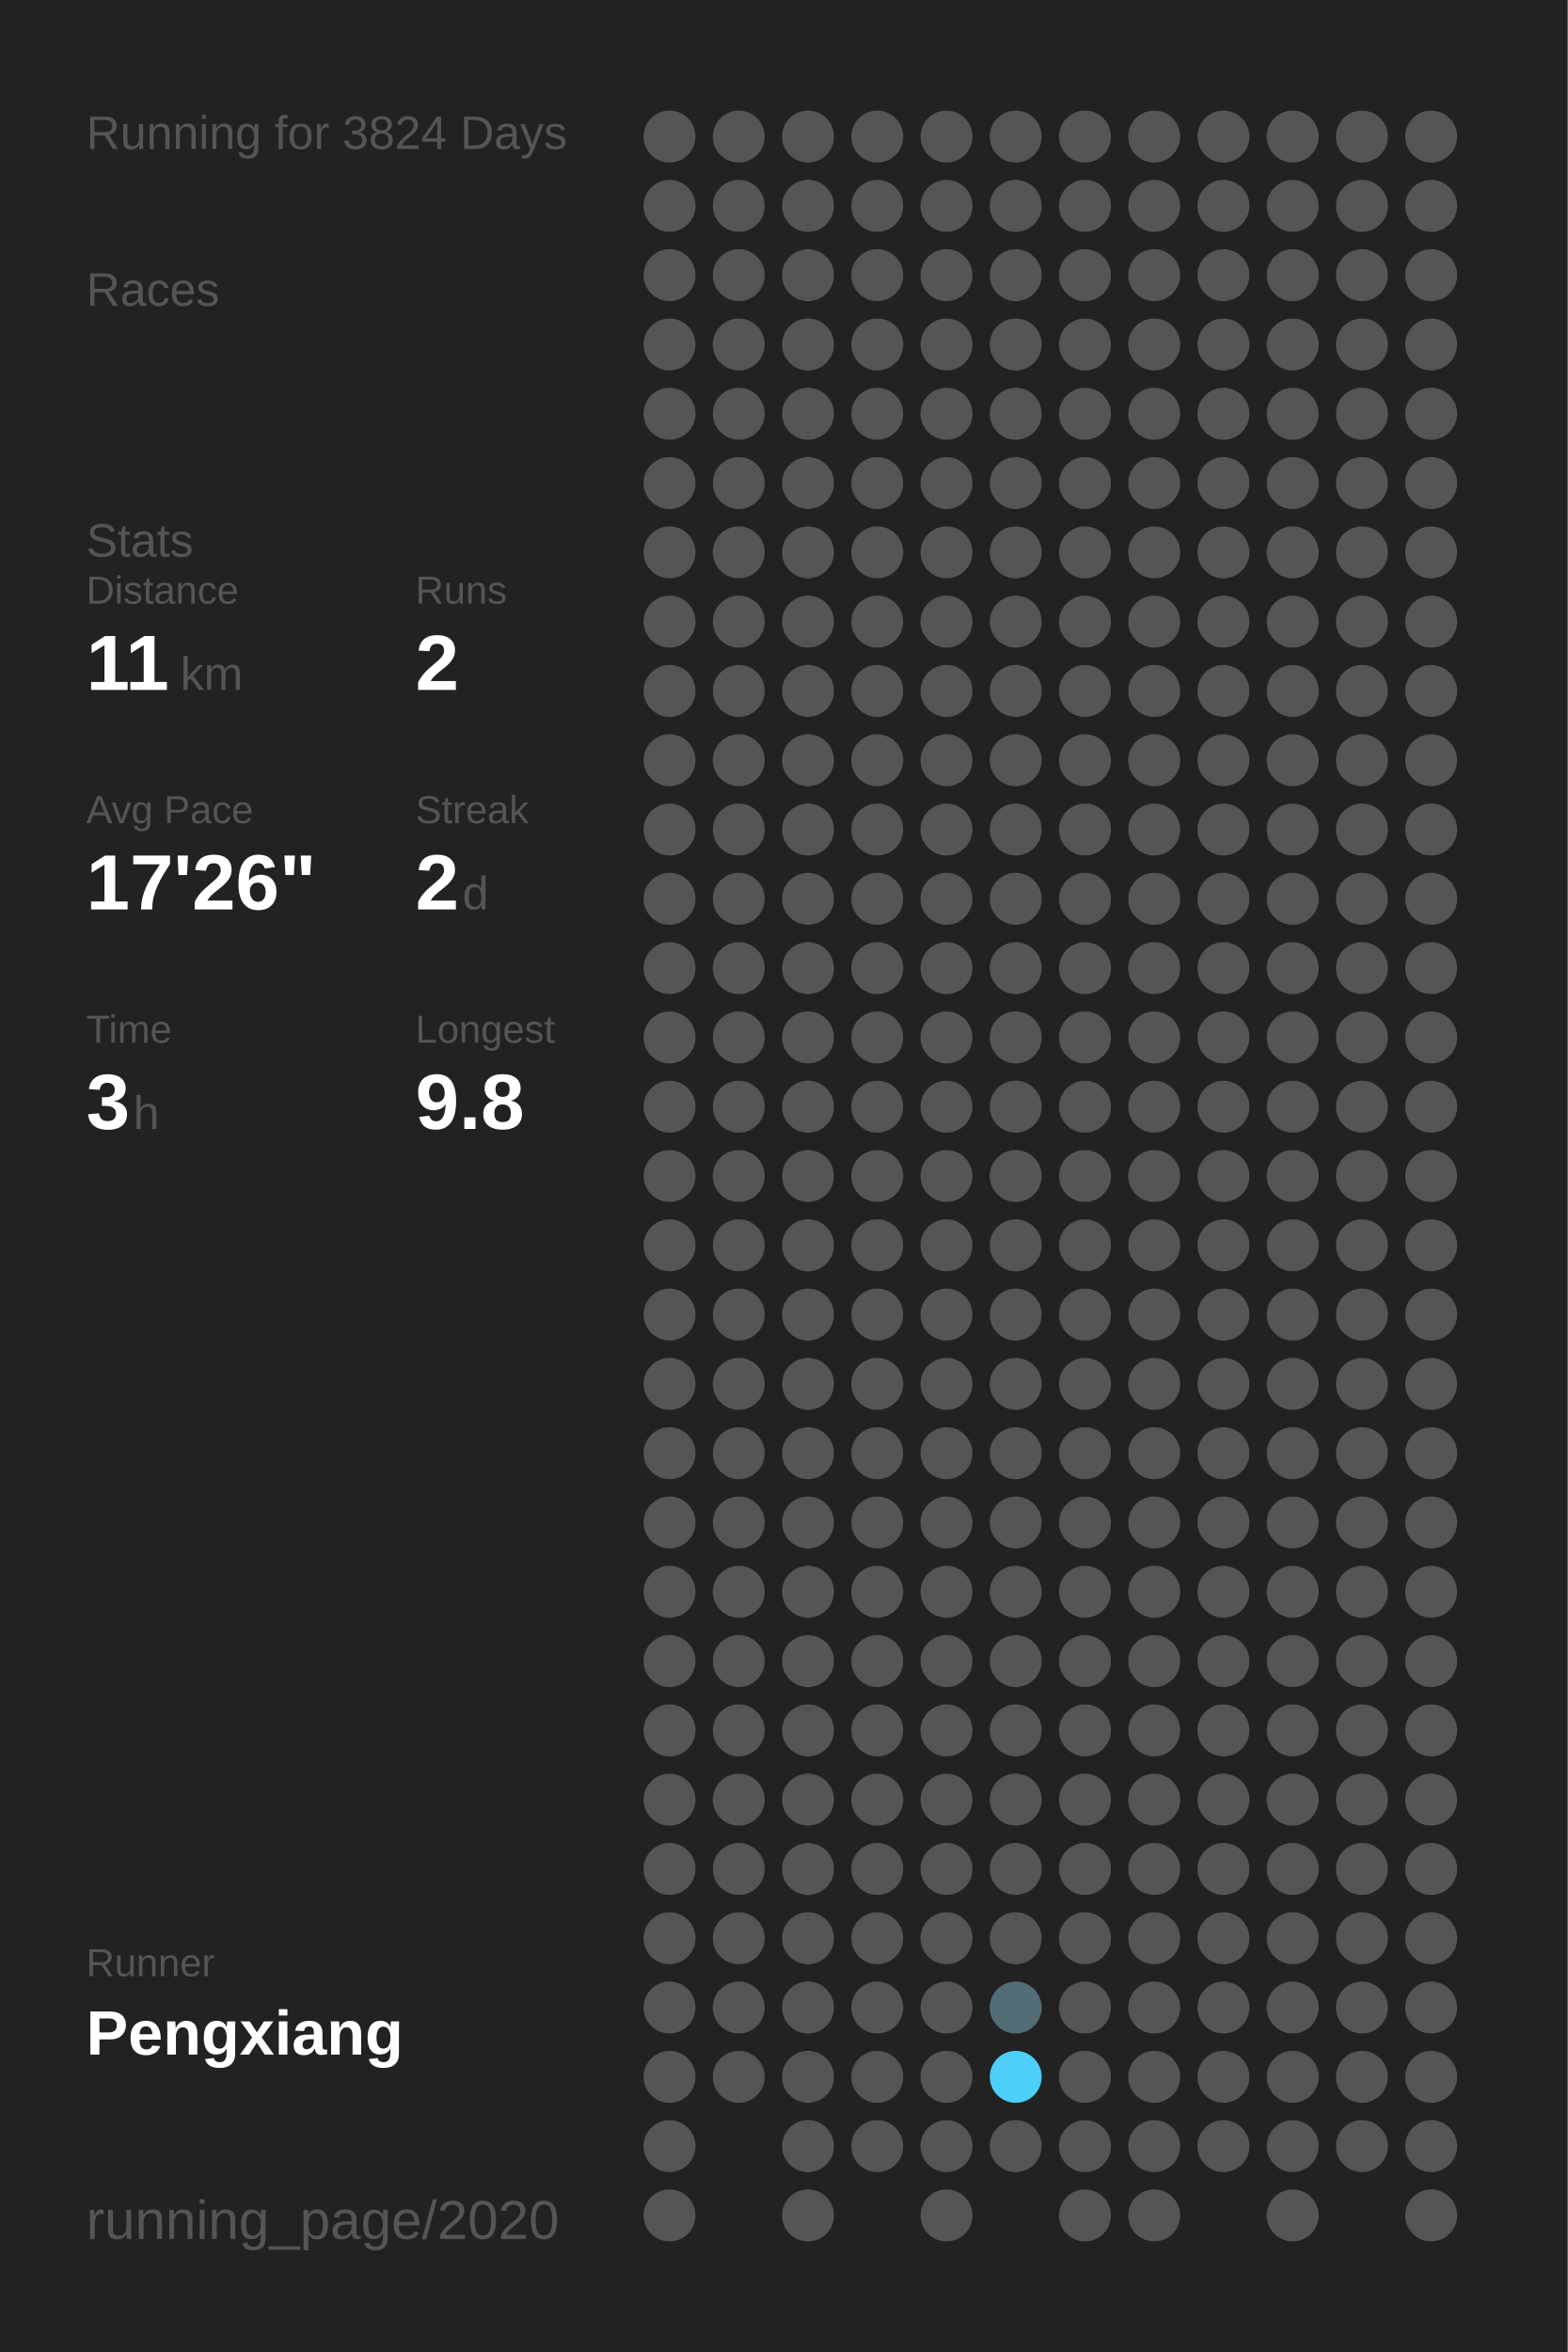
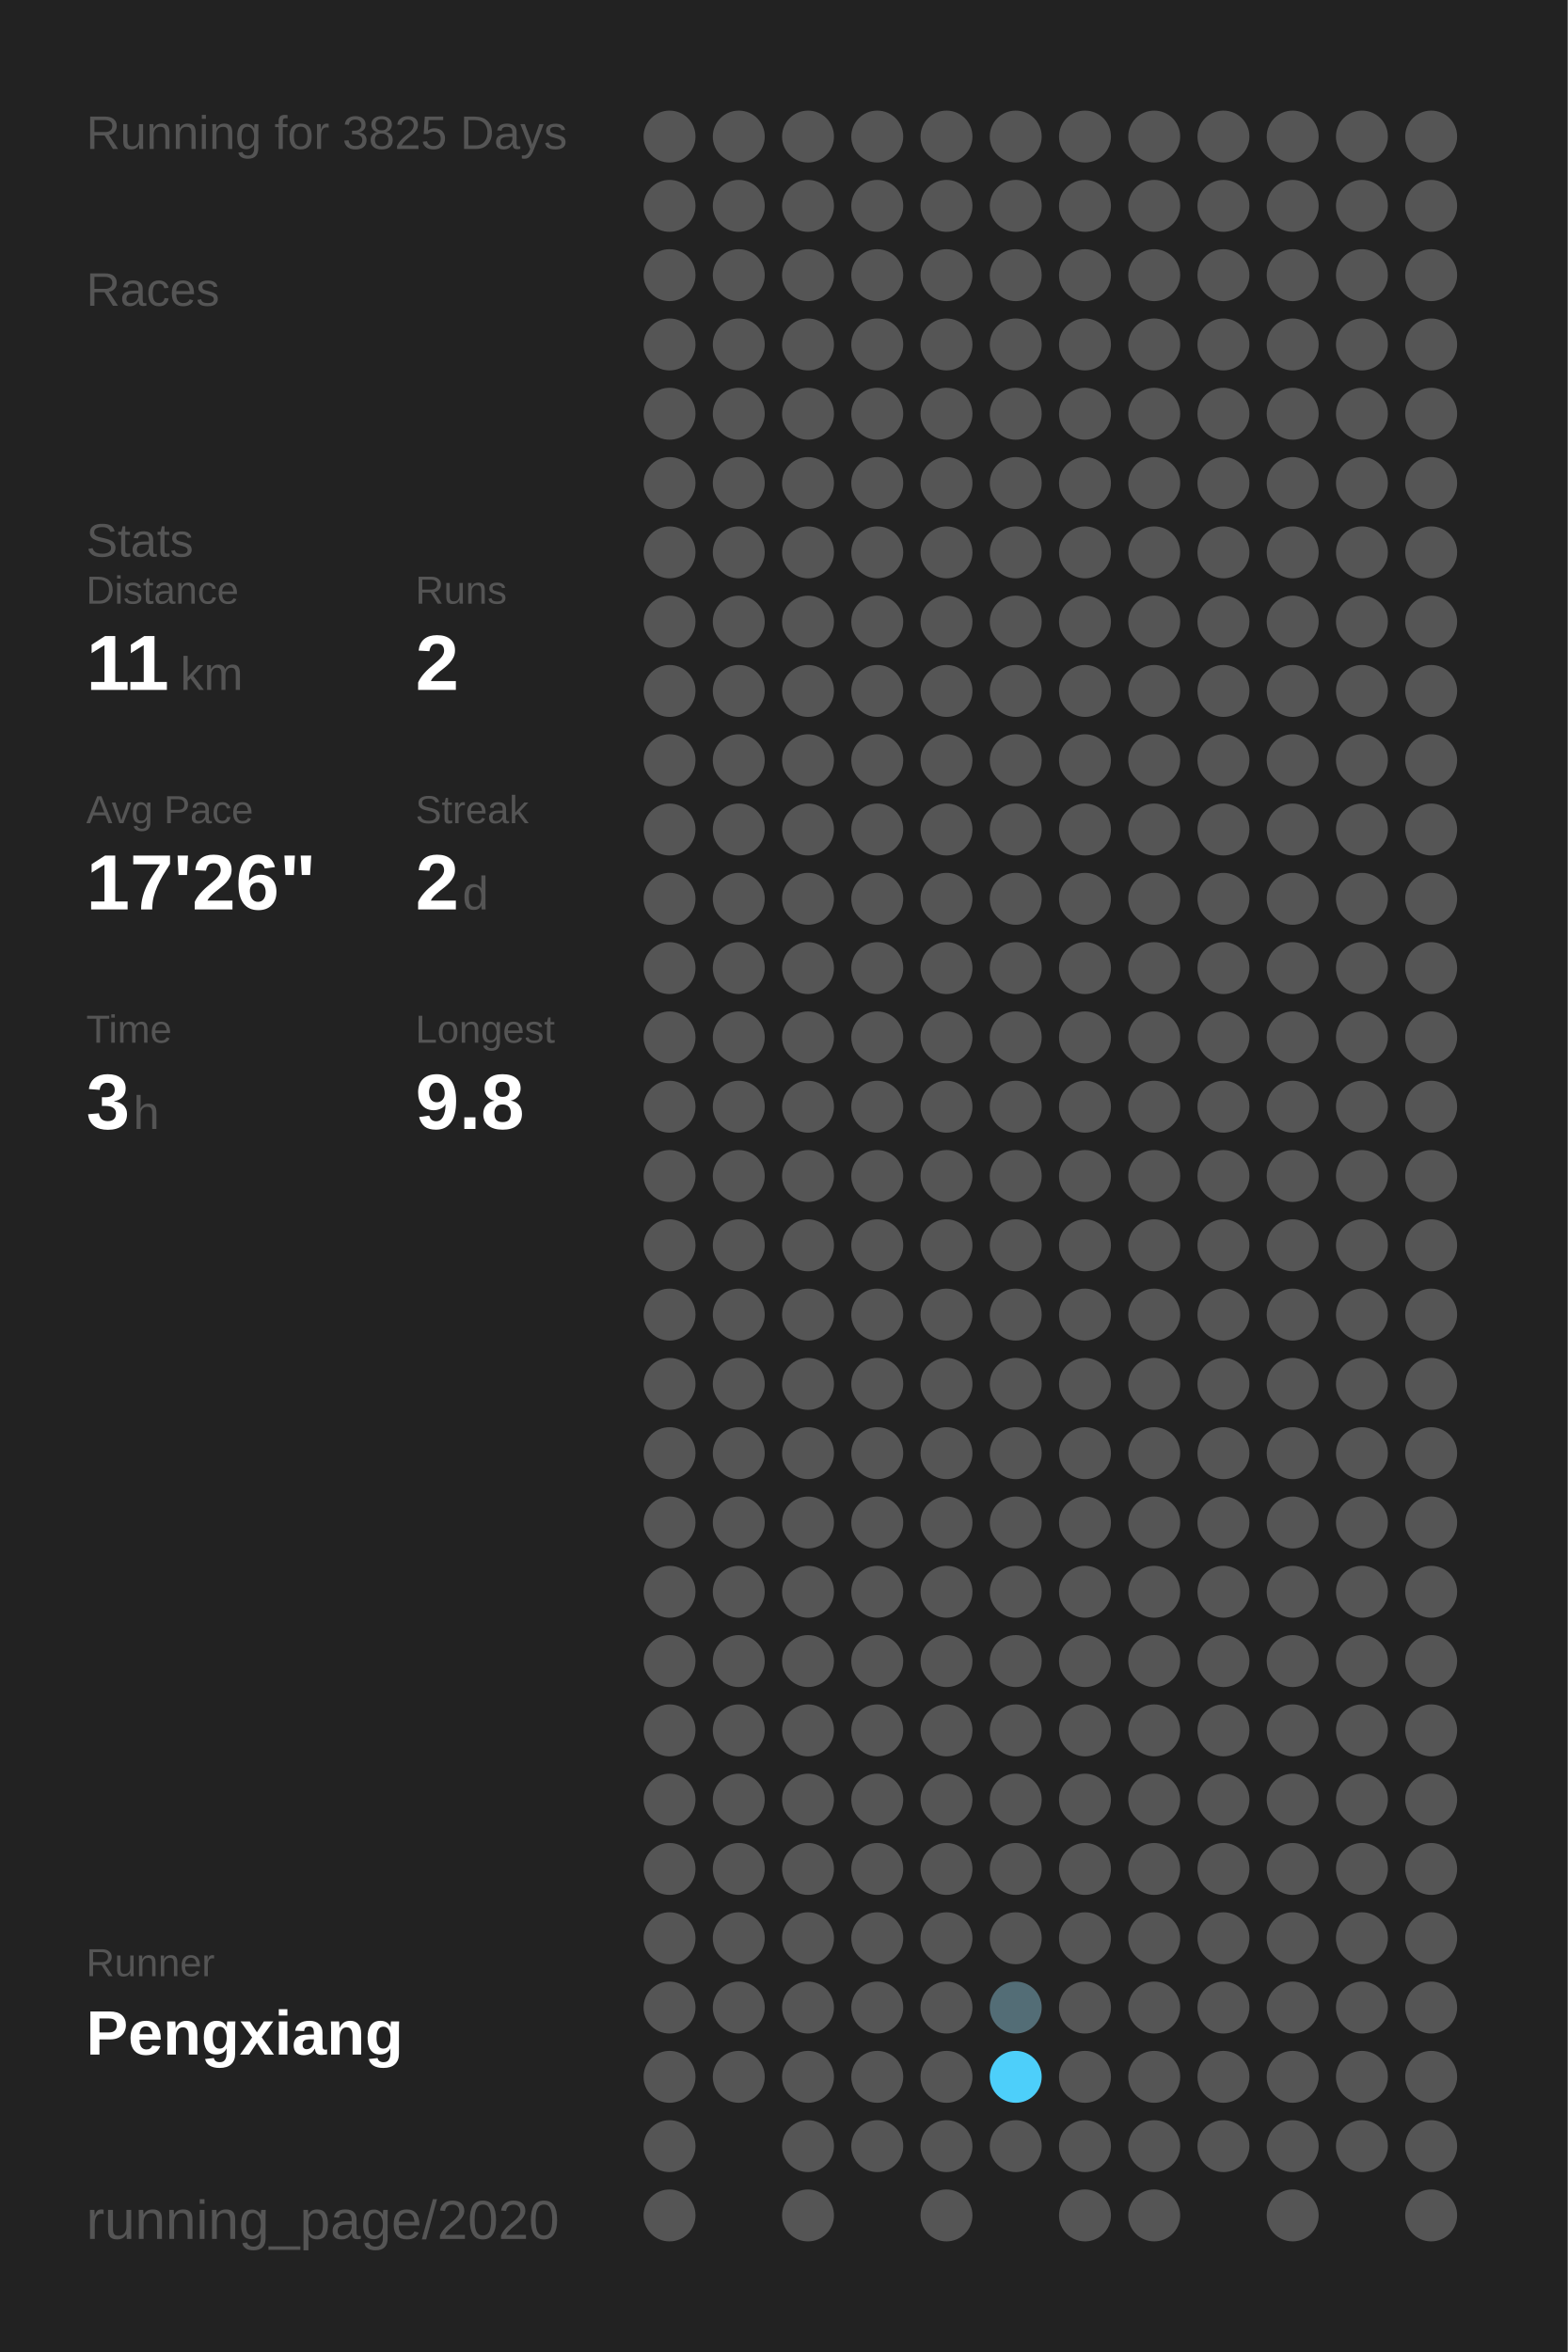
<svg xmlns="http://www.w3.org/2000/svg" baseProfile="full" height="300mm" version="1.1" viewBox="0,0,200,300" width="200mm">
  <defs />
  <rect fill="#222222" height="300" width="200" x="0" y="0" />
-   <text fill="#555555" style="font-size:6px; font-family:Arial;" x="11" y="19">Running for 3824 Days</text>
+   <text fill="#555555" style="font-size:6px; font-family:Arial;" x="11" y="19">Running for 3825 Days</text>
  <text fill="#555555" style="font-size:6px; font-family:Arial;" x="11" y="39">Races</text>
  <text fill="#555555" style="font-size:6px; font-family:Arial;" x="11" y="71">Stats</text>
  <text fill="#555555" style="font-size:5px; font-family:Arial;" x="11" y="77">Distance</text>
  <text fill="#FFFFFF" style="font-size:10px; font-family:Arial; font-weight:bold;" x="11" y="88">11</text>
  <text fill="#555555" style="font-size:6px; font-family:Arial;" x="23" y="88">km</text>
  <text fill="#555555" style="font-size:5px; font-family:Arial;" x="53" y="77">Runs</text>
  <text fill="#FFFFFF" style="font-size:10px; font-family:Arial; font-weight:bold;" x="53" y="88">2</text>
  <text fill="#555555" style="font-size:5px; font-family:Arial;" x="11" y="105">Avg Pace</text>
  <text fill="#FFFFFF" style="font-size:10px; font-family:Arial; font-weight:bold;" x="11" y="116">17'26"</text>
  <text fill="#555555" style="font-size:5px; font-family:Arial;" x="53" y="105">Streak</text>
  <text fill="#FFFFFF" style="font-size:10px; font-family:Arial; font-weight:bold;" x="53" y="116">2</text>
  <text fill="#555555" style="font-size:6px; font-family:Arial;" x="59" y="116">d</text>
  <text fill="#555555" style="font-size:5px; font-family:Arial;" x="11" y="133">Time</text>
  <text fill="#FFFFFF" style="font-size:10px; font-family:Arial; font-weight:bold;" x="11" y="144">3</text>
  <text fill="#555555" style="font-size:6px; font-family:Arial;" x="17" y="144">h</text>
  <text fill="#555555" style="font-size:5px; font-family:Arial;" x="53" y="133">Longest</text>
  <text fill="#FFFFFF" style="font-size:10px; font-family:Arial; font-weight:bold;" x="53" y="144">9.8</text>
  <text fill="#555555" style="font-size:5px; font-family:Arial;" x="11" y="252.065">Runner</text>
  <text fill="#FFFFFF" style="font-size:8px; font-family:Arial; font-weight:bold;" x="11" y="262.065">Pengxiang</text>
  <text fill="#555555" style="font-size:7px; font-family:Arial;" x="11" y="285.581">running_page/2020</text>
  <circle cx="85.417" cy="17.419" fill="#555555" r="3.312" />
  <circle cx="85.417" cy="26.258" fill="#555555" r="3.312" />
  <circle cx="85.417" cy="35.097" fill="#555555" r="3.312" />
  <circle cx="85.417" cy="43.935" fill="#555555" r="3.312" />
  <circle cx="85.417" cy="52.774" fill="#555555" r="3.312" />
  <circle cx="85.417" cy="61.613" fill="#555555" r="3.312" />
  <circle cx="85.417" cy="70.452" fill="#555555" r="3.312" />
  <circle cx="85.417" cy="79.29" fill="#555555" r="3.312" />
  <circle cx="85.417" cy="88.129" fill="#555555" r="3.312" />
  <circle cx="85.417" cy="96.968" fill="#555555" r="3.312" />
  <circle cx="85.417" cy="105.806" fill="#555555" r="3.312" />
  <circle cx="85.417" cy="114.645" fill="#555555" r="3.312" />
  <circle cx="85.417" cy="123.484" fill="#555555" r="3.312" />
  <circle cx="85.417" cy="132.323" fill="#555555" r="3.312" />
  <circle cx="85.417" cy="141.161" fill="#555555" r="3.312" />
  <circle cx="85.417" cy="150" fill="#555555" r="3.312" />
  <circle cx="85.417" cy="158.839" fill="#555555" r="3.312" />
  <circle cx="85.417" cy="167.677" fill="#555555" r="3.312" />
  <circle cx="85.417" cy="176.516" fill="#555555" r="3.312" />
  <circle cx="85.417" cy="185.355" fill="#555555" r="3.312" />
  <circle cx="85.417" cy="194.194" fill="#555555" r="3.312" />
  <circle cx="85.417" cy="203.032" fill="#555555" r="3.312" />
  <circle cx="85.417" cy="211.871" fill="#555555" r="3.312" />
  <circle cx="85.417" cy="220.71" fill="#555555" r="3.312" />
  <circle cx="85.417" cy="229.548" fill="#555555" r="3.312" />
  <circle cx="85.417" cy="238.387" fill="#555555" r="3.312" />
  <circle cx="85.417" cy="247.226" fill="#555555" r="3.312" />
  <circle cx="85.417" cy="256.065" fill="#555555" r="3.312" />
  <circle cx="85.417" cy="264.903" fill="#555555" r="3.312" />
  <circle cx="85.417" cy="273.742" fill="#555555" r="3.312" />
  <circle cx="85.417" cy="282.581" fill="#555555" r="3.312" />
  <circle cx="94.25" cy="17.419" fill="#555555" r="3.312" />
  <circle cx="94.25" cy="26.258" fill="#555555" r="3.312" />
  <circle cx="94.25" cy="35.097" fill="#555555" r="3.312" />
  <circle cx="94.25" cy="43.935" fill="#555555" r="3.312" />
  <circle cx="94.25" cy="52.774" fill="#555555" r="3.312" />
  <circle cx="94.25" cy="61.613" fill="#555555" r="3.312" />
  <circle cx="94.25" cy="70.452" fill="#555555" r="3.312" />
  <circle cx="94.25" cy="79.29" fill="#555555" r="3.312" />
  <circle cx="94.25" cy="88.129" fill="#555555" r="3.312" />
  <circle cx="94.25" cy="96.968" fill="#555555" r="3.312" />
  <circle cx="94.25" cy="105.806" fill="#555555" r="3.312" />
  <circle cx="94.25" cy="114.645" fill="#555555" r="3.312" />
  <circle cx="94.25" cy="123.484" fill="#555555" r="3.312" />
  <circle cx="94.25" cy="132.323" fill="#555555" r="3.312" />
  <circle cx="94.25" cy="141.161" fill="#555555" r="3.312" />
  <circle cx="94.25" cy="150" fill="#555555" r="3.312" />
  <circle cx="94.25" cy="158.839" fill="#555555" r="3.312" />
  <circle cx="94.25" cy="167.677" fill="#555555" r="3.312" />
  <circle cx="94.25" cy="176.516" fill="#555555" r="3.312" />
  <circle cx="94.25" cy="185.355" fill="#555555" r="3.312" />
  <circle cx="94.25" cy="194.194" fill="#555555" r="3.312" />
  <circle cx="94.25" cy="203.032" fill="#555555" r="3.312" />
  <circle cx="94.25" cy="211.871" fill="#555555" r="3.312" />
  <circle cx="94.25" cy="220.71" fill="#555555" r="3.312" />
  <circle cx="94.25" cy="229.548" fill="#555555" r="3.312" />
  <circle cx="94.25" cy="238.387" fill="#555555" r="3.312" />
  <circle cx="94.25" cy="247.226" fill="#555555" r="3.312" />
  <circle cx="94.25" cy="256.065" fill="#555555" r="3.312" />
  <circle cx="94.25" cy="264.903" fill="#555555" r="3.312" />
  <circle cx="103.083" cy="17.419" fill="#555555" r="3.312" />
  <circle cx="103.083" cy="26.258" fill="#555555" r="3.312" />
  <circle cx="103.083" cy="35.097" fill="#555555" r="3.312" />
  <circle cx="103.083" cy="43.935" fill="#555555" r="3.312" />
  <circle cx="103.083" cy="52.774" fill="#555555" r="3.312" />
  <circle cx="103.083" cy="61.613" fill="#555555" r="3.312" />
  <circle cx="103.083" cy="70.452" fill="#555555" r="3.312" />
  <circle cx="103.083" cy="79.29" fill="#555555" r="3.312" />
  <circle cx="103.083" cy="88.129" fill="#555555" r="3.312" />
  <circle cx="103.083" cy="96.968" fill="#555555" r="3.312" />
  <circle cx="103.083" cy="105.806" fill="#555555" r="3.312" />
  <circle cx="103.083" cy="114.645" fill="#555555" r="3.312" />
  <circle cx="103.083" cy="123.484" fill="#555555" r="3.312" />
  <circle cx="103.083" cy="132.323" fill="#555555" r="3.312" />
  <circle cx="103.083" cy="141.161" fill="#555555" r="3.312" />
  <circle cx="103.083" cy="150" fill="#555555" r="3.312" />
  <circle cx="103.083" cy="158.839" fill="#555555" r="3.312" />
  <circle cx="103.083" cy="167.677" fill="#555555" r="3.312" />
  <circle cx="103.083" cy="176.516" fill="#555555" r="3.312" />
  <circle cx="103.083" cy="185.355" fill="#555555" r="3.312" />
  <circle cx="103.083" cy="194.194" fill="#555555" r="3.312" />
  <circle cx="103.083" cy="203.032" fill="#555555" r="3.312" />
  <circle cx="103.083" cy="211.871" fill="#555555" r="3.312" />
  <circle cx="103.083" cy="220.71" fill="#555555" r="3.312" />
  <circle cx="103.083" cy="229.548" fill="#555555" r="3.312" />
  <circle cx="103.083" cy="238.387" fill="#555555" r="3.312" />
  <circle cx="103.083" cy="247.226" fill="#555555" r="3.312" />
  <circle cx="103.083" cy="256.065" fill="#555555" r="3.312" />
  <circle cx="103.083" cy="264.903" fill="#555555" r="3.312" />
  <circle cx="103.083" cy="273.742" fill="#555555" r="3.312" />
  <circle cx="103.083" cy="282.581" fill="#555555" r="3.312" />
  <circle cx="111.917" cy="17.419" fill="#555555" r="3.312" />
  <circle cx="111.917" cy="26.258" fill="#555555" r="3.312" />
  <circle cx="111.917" cy="35.097" fill="#555555" r="3.312" />
  <circle cx="111.917" cy="43.935" fill="#555555" r="3.312" />
  <circle cx="111.917" cy="52.774" fill="#555555" r="3.312" />
  <circle cx="111.917" cy="61.613" fill="#555555" r="3.312" />
  <circle cx="111.917" cy="70.452" fill="#555555" r="3.312" />
  <circle cx="111.917" cy="79.29" fill="#555555" r="3.312" />
  <circle cx="111.917" cy="88.129" fill="#555555" r="3.312" />
  <circle cx="111.917" cy="96.968" fill="#555555" r="3.312" />
  <circle cx="111.917" cy="105.806" fill="#555555" r="3.312" />
  <circle cx="111.917" cy="114.645" fill="#555555" r="3.312" />
  <circle cx="111.917" cy="123.484" fill="#555555" r="3.312" />
  <circle cx="111.917" cy="132.323" fill="#555555" r="3.312" />
  <circle cx="111.917" cy="141.161" fill="#555555" r="3.312" />
  <circle cx="111.917" cy="150" fill="#555555" r="3.312" />
  <circle cx="111.917" cy="158.839" fill="#555555" r="3.312" />
  <circle cx="111.917" cy="167.677" fill="#555555" r="3.312" />
  <circle cx="111.917" cy="176.516" fill="#555555" r="3.312" />
  <circle cx="111.917" cy="185.355" fill="#555555" r="3.312" />
  <circle cx="111.917" cy="194.194" fill="#555555" r="3.312" />
  <circle cx="111.917" cy="203.032" fill="#555555" r="3.312" />
  <circle cx="111.917" cy="211.871" fill="#555555" r="3.312" />
  <circle cx="111.917" cy="220.71" fill="#555555" r="3.312" />
  <circle cx="111.917" cy="229.548" fill="#555555" r="3.312" />
  <circle cx="111.917" cy="238.387" fill="#555555" r="3.312" />
  <circle cx="111.917" cy="247.226" fill="#555555" r="3.312" />
  <circle cx="111.917" cy="256.065" fill="#555555" r="3.312" />
  <circle cx="111.917" cy="264.903" fill="#555555" r="3.312" />
  <circle cx="111.917" cy="273.742" fill="#555555" r="3.312" />
  <circle cx="120.75" cy="17.419" fill="#555555" r="3.312" />
  <circle cx="120.75" cy="26.258" fill="#555555" r="3.312" />
  <circle cx="120.75" cy="35.097" fill="#555555" r="3.312" />
  <circle cx="120.75" cy="43.935" fill="#555555" r="3.312" />
  <circle cx="120.75" cy="52.774" fill="#555555" r="3.312" />
  <circle cx="120.75" cy="61.613" fill="#555555" r="3.312" />
  <circle cx="120.75" cy="70.452" fill="#555555" r="3.312" />
  <circle cx="120.75" cy="79.29" fill="#555555" r="3.312" />
  <circle cx="120.75" cy="88.129" fill="#555555" r="3.312" />
  <circle cx="120.75" cy="96.968" fill="#555555" r="3.312" />
  <circle cx="120.75" cy="105.806" fill="#555555" r="3.312" />
  <circle cx="120.75" cy="114.645" fill="#555555" r="3.312" />
  <circle cx="120.75" cy="123.484" fill="#555555" r="3.312" />
  <circle cx="120.75" cy="132.323" fill="#555555" r="3.312" />
  <circle cx="120.75" cy="141.161" fill="#555555" r="3.312" />
  <circle cx="120.75" cy="150" fill="#555555" r="3.312" />
  <circle cx="120.75" cy="158.839" fill="#555555" r="3.312" />
  <circle cx="120.75" cy="167.677" fill="#555555" r="3.312" />
  <circle cx="120.75" cy="176.516" fill="#555555" r="3.312" />
  <circle cx="120.75" cy="185.355" fill="#555555" r="3.312" />
  <circle cx="120.75" cy="194.194" fill="#555555" r="3.312" />
  <circle cx="120.75" cy="203.032" fill="#555555" r="3.312" />
  <circle cx="120.75" cy="211.871" fill="#555555" r="3.312" />
  <circle cx="120.75" cy="220.71" fill="#555555" r="3.312" />
  <circle cx="120.75" cy="229.548" fill="#555555" r="3.312" />
  <circle cx="120.75" cy="238.387" fill="#555555" r="3.312" />
  <circle cx="120.75" cy="247.226" fill="#555555" r="3.312" />
  <circle cx="120.75" cy="256.065" fill="#555555" r="3.312" />
  <circle cx="120.75" cy="264.903" fill="#555555" r="3.312" />
  <circle cx="120.75" cy="273.742" fill="#555555" r="3.312" />
  <circle cx="120.75" cy="282.581" fill="#555555" r="3.312" />
  <circle cx="129.583" cy="17.419" fill="#555555" r="3.312" />
  <circle cx="129.583" cy="26.258" fill="#555555" r="3.312" />
  <circle cx="129.583" cy="35.097" fill="#555555" r="3.312" />
  <circle cx="129.583" cy="43.935" fill="#555555" r="3.312" />
  <circle cx="129.583" cy="52.774" fill="#555555" r="3.312" />
  <circle cx="129.583" cy="61.613" fill="#555555" r="3.312" />
  <circle cx="129.583" cy="70.452" fill="#555555" r="3.312" />
  <circle cx="129.583" cy="79.29" fill="#555555" r="3.312" />
  <circle cx="129.583" cy="88.129" fill="#555555" r="3.312" />
  <circle cx="129.583" cy="96.968" fill="#555555" r="3.312" />
  <circle cx="129.583" cy="105.806" fill="#555555" r="3.312" />
  <circle cx="129.583" cy="114.645" fill="#555555" r="3.312" />
  <circle cx="129.583" cy="123.484" fill="#555555" r="3.312" />
  <circle cx="129.583" cy="132.323" fill="#555555" r="3.312" />
  <circle cx="129.583" cy="141.161" fill="#555555" r="3.312" />
  <circle cx="129.583" cy="150" fill="#555555" r="3.312" />
  <circle cx="129.583" cy="158.839" fill="#555555" r="3.312" />
  <circle cx="129.583" cy="167.677" fill="#555555" r="3.312" />
  <circle cx="129.583" cy="176.516" fill="#555555" r="3.312" />
  <circle cx="129.583" cy="185.355" fill="#555555" r="3.312" />
  <circle cx="129.583" cy="194.194" fill="#555555" r="3.312" />
  <circle cx="129.583" cy="203.032" fill="#555555" r="3.312" />
  <circle cx="129.583" cy="211.871" fill="#555555" r="3.312" />
  <circle cx="129.583" cy="220.71" fill="#555555" r="3.312" />
  <circle cx="129.583" cy="229.548" fill="#555555" r="3.312" />
  <circle cx="129.583" cy="238.387" fill="#555555" r="3.312" />
  <circle cx="129.583" cy="247.226" fill="#555555" r="3.312" />
  <circle cx="129.583" cy="256.065" fill="#536d76" r="3.312" />
  <circle cx="129.583" cy="264.903" fill="#4dcffa" r="3.312" />
  <circle cx="129.583" cy="273.742" fill="#555555" r="3.312" />
  <circle cx="138.417" cy="17.419" fill="#555555" r="3.312" />
  <circle cx="138.417" cy="26.258" fill="#555555" r="3.312" />
  <circle cx="138.417" cy="35.097" fill="#555555" r="3.312" />
  <circle cx="138.417" cy="43.935" fill="#555555" r="3.312" />
  <circle cx="138.417" cy="52.774" fill="#555555" r="3.312" />
  <circle cx="138.417" cy="61.613" fill="#555555" r="3.312" />
  <circle cx="138.417" cy="70.452" fill="#555555" r="3.312" />
  <circle cx="138.417" cy="79.29" fill="#555555" r="3.312" />
  <circle cx="138.417" cy="88.129" fill="#555555" r="3.312" />
  <circle cx="138.417" cy="96.968" fill="#555555" r="3.312" />
  <circle cx="138.417" cy="105.806" fill="#555555" r="3.312" />
  <circle cx="138.417" cy="114.645" fill="#555555" r="3.312" />
  <circle cx="138.417" cy="123.484" fill="#555555" r="3.312" />
  <circle cx="138.417" cy="132.323" fill="#555555" r="3.312" />
  <circle cx="138.417" cy="141.161" fill="#555555" r="3.312" />
  <circle cx="138.417" cy="150" fill="#555555" r="3.312" />
  <circle cx="138.417" cy="158.839" fill="#555555" r="3.312" />
  <circle cx="138.417" cy="167.677" fill="#555555" r="3.312" />
  <circle cx="138.417" cy="176.516" fill="#555555" r="3.312" />
  <circle cx="138.417" cy="185.355" fill="#555555" r="3.312" />
  <circle cx="138.417" cy="194.194" fill="#555555" r="3.312" />
  <circle cx="138.417" cy="203.032" fill="#555555" r="3.312" />
  <circle cx="138.417" cy="211.871" fill="#555555" r="3.312" />
  <circle cx="138.417" cy="220.71" fill="#555555" r="3.312" />
  <circle cx="138.417" cy="229.548" fill="#555555" r="3.312" />
  <circle cx="138.417" cy="238.387" fill="#555555" r="3.312" />
  <circle cx="138.417" cy="247.226" fill="#555555" r="3.312" />
  <circle cx="138.417" cy="256.065" fill="#555555" r="3.312" />
  <circle cx="138.417" cy="264.903" fill="#555555" r="3.312" />
  <circle cx="138.417" cy="273.742" fill="#555555" r="3.312" />
  <circle cx="138.417" cy="282.581" fill="#555555" r="3.312" />
  <circle cx="147.25" cy="17.419" fill="#555555" r="3.312" />
  <circle cx="147.25" cy="26.258" fill="#555555" r="3.312" />
  <circle cx="147.25" cy="35.097" fill="#555555" r="3.312" />
  <circle cx="147.25" cy="43.935" fill="#555555" r="3.312" />
  <circle cx="147.25" cy="52.774" fill="#555555" r="3.312" />
  <circle cx="147.25" cy="61.613" fill="#555555" r="3.312" />
  <circle cx="147.25" cy="70.452" fill="#555555" r="3.312" />
  <circle cx="147.25" cy="79.29" fill="#555555" r="3.312" />
  <circle cx="147.25" cy="88.129" fill="#555555" r="3.312" />
  <circle cx="147.25" cy="96.968" fill="#555555" r="3.312" />
  <circle cx="147.25" cy="105.806" fill="#555555" r="3.312" />
  <circle cx="147.25" cy="114.645" fill="#555555" r="3.312" />
  <circle cx="147.25" cy="123.484" fill="#555555" r="3.312" />
  <circle cx="147.25" cy="132.323" fill="#555555" r="3.312" />
  <circle cx="147.25" cy="141.161" fill="#555555" r="3.312" />
  <circle cx="147.25" cy="150" fill="#555555" r="3.312" />
  <circle cx="147.25" cy="158.839" fill="#555555" r="3.312" />
  <circle cx="147.25" cy="167.677" fill="#555555" r="3.312" />
  <circle cx="147.25" cy="176.516" fill="#555555" r="3.312" />
  <circle cx="147.25" cy="185.355" fill="#555555" r="3.312" />
  <circle cx="147.25" cy="194.194" fill="#555555" r="3.312" />
  <circle cx="147.25" cy="203.032" fill="#555555" r="3.312" />
  <circle cx="147.25" cy="211.871" fill="#555555" r="3.312" />
  <circle cx="147.25" cy="220.71" fill="#555555" r="3.312" />
  <circle cx="147.25" cy="229.548" fill="#555555" r="3.312" />
  <circle cx="147.25" cy="238.387" fill="#555555" r="3.312" />
  <circle cx="147.25" cy="247.226" fill="#555555" r="3.312" />
  <circle cx="147.25" cy="256.065" fill="#555555" r="3.312" />
  <circle cx="147.25" cy="264.903" fill="#555555" r="3.312" />
  <circle cx="147.25" cy="273.742" fill="#555555" r="3.312" />
  <circle cx="147.25" cy="282.581" fill="#555555" r="3.312" />
  <circle cx="156.083" cy="17.419" fill="#555555" r="3.312" />
  <circle cx="156.083" cy="26.258" fill="#555555" r="3.312" />
  <circle cx="156.083" cy="35.097" fill="#555555" r="3.312" />
  <circle cx="156.083" cy="43.935" fill="#555555" r="3.312" />
  <circle cx="156.083" cy="52.774" fill="#555555" r="3.312" />
  <circle cx="156.083" cy="61.613" fill="#555555" r="3.312" />
  <circle cx="156.083" cy="70.452" fill="#555555" r="3.312" />
  <circle cx="156.083" cy="79.29" fill="#555555" r="3.312" />
  <circle cx="156.083" cy="88.129" fill="#555555" r="3.312" />
  <circle cx="156.083" cy="96.968" fill="#555555" r="3.312" />
  <circle cx="156.083" cy="105.806" fill="#555555" r="3.312" />
  <circle cx="156.083" cy="114.645" fill="#555555" r="3.312" />
  <circle cx="156.083" cy="123.484" fill="#555555" r="3.312" />
  <circle cx="156.083" cy="132.323" fill="#555555" r="3.312" />
  <circle cx="156.083" cy="141.161" fill="#555555" r="3.312" />
  <circle cx="156.083" cy="150" fill="#555555" r="3.312" />
  <circle cx="156.083" cy="158.839" fill="#555555" r="3.312" />
  <circle cx="156.083" cy="167.677" fill="#555555" r="3.312" />
  <circle cx="156.083" cy="176.516" fill="#555555" r="3.312" />
  <circle cx="156.083" cy="185.355" fill="#555555" r="3.312" />
  <circle cx="156.083" cy="194.194" fill="#555555" r="3.312" />
  <circle cx="156.083" cy="203.032" fill="#555555" r="3.312" />
  <circle cx="156.083" cy="211.871" fill="#555555" r="3.312" />
  <circle cx="156.083" cy="220.71" fill="#555555" r="3.312" />
  <circle cx="156.083" cy="229.548" fill="#555555" r="3.312" />
  <circle cx="156.083" cy="238.387" fill="#555555" r="3.312" />
  <circle cx="156.083" cy="247.226" fill="#555555" r="3.312" />
  <circle cx="156.083" cy="256.065" fill="#555555" r="3.312" />
  <circle cx="156.083" cy="264.903" fill="#555555" r="3.312" />
  <circle cx="156.083" cy="273.742" fill="#555555" r="3.312" />
  <circle cx="164.917" cy="17.419" fill="#555555" r="3.312" />
  <circle cx="164.917" cy="26.258" fill="#555555" r="3.312" />
  <circle cx="164.917" cy="35.097" fill="#555555" r="3.312" />
  <circle cx="164.917" cy="43.935" fill="#555555" r="3.312" />
  <circle cx="164.917" cy="52.774" fill="#555555" r="3.312" />
  <circle cx="164.917" cy="61.613" fill="#555555" r="3.312" />
  <circle cx="164.917" cy="70.452" fill="#555555" r="3.312" />
  <circle cx="164.917" cy="79.29" fill="#555555" r="3.312" />
  <circle cx="164.917" cy="88.129" fill="#555555" r="3.312" />
  <circle cx="164.917" cy="96.968" fill="#555555" r="3.312" />
  <circle cx="164.917" cy="105.806" fill="#555555" r="3.312" />
  <circle cx="164.917" cy="114.645" fill="#555555" r="3.312" />
  <circle cx="164.917" cy="123.484" fill="#555555" r="3.312" />
  <circle cx="164.917" cy="132.323" fill="#555555" r="3.312" />
  <circle cx="164.917" cy="141.161" fill="#555555" r="3.312" />
  <circle cx="164.917" cy="150" fill="#555555" r="3.312" />
  <circle cx="164.917" cy="158.839" fill="#555555" r="3.312" />
  <circle cx="164.917" cy="167.677" fill="#555555" r="3.312" />
  <circle cx="164.917" cy="176.516" fill="#555555" r="3.312" />
  <circle cx="164.917" cy="185.355" fill="#555555" r="3.312" />
  <circle cx="164.917" cy="194.194" fill="#555555" r="3.312" />
  <circle cx="164.917" cy="203.032" fill="#555555" r="3.312" />
  <circle cx="164.917" cy="211.871" fill="#555555" r="3.312" />
  <circle cx="164.917" cy="220.71" fill="#555555" r="3.312" />
  <circle cx="164.917" cy="229.548" fill="#555555" r="3.312" />
  <circle cx="164.917" cy="238.387" fill="#555555" r="3.312" />
  <circle cx="164.917" cy="247.226" fill="#555555" r="3.312" />
  <circle cx="164.917" cy="256.065" fill="#555555" r="3.312" />
  <circle cx="164.917" cy="264.903" fill="#555555" r="3.312" />
  <circle cx="164.917" cy="273.742" fill="#555555" r="3.312" />
  <circle cx="164.917" cy="282.581" fill="#555555" r="3.312" />
  <circle cx="173.75" cy="17.419" fill="#555555" r="3.312" />
  <circle cx="173.75" cy="26.258" fill="#555555" r="3.312" />
  <circle cx="173.75" cy="35.097" fill="#555555" r="3.312" />
  <circle cx="173.75" cy="43.935" fill="#555555" r="3.312" />
  <circle cx="173.75" cy="52.774" fill="#555555" r="3.312" />
  <circle cx="173.75" cy="61.613" fill="#555555" r="3.312" />
  <circle cx="173.75" cy="70.452" fill="#555555" r="3.312" />
  <circle cx="173.75" cy="79.29" fill="#555555" r="3.312" />
  <circle cx="173.75" cy="88.129" fill="#555555" r="3.312" />
  <circle cx="173.75" cy="96.968" fill="#555555" r="3.312" />
  <circle cx="173.75" cy="105.806" fill="#555555" r="3.312" />
  <circle cx="173.75" cy="114.645" fill="#555555" r="3.312" />
  <circle cx="173.75" cy="123.484" fill="#555555" r="3.312" />
  <circle cx="173.75" cy="132.323" fill="#555555" r="3.312" />
  <circle cx="173.75" cy="141.161" fill="#555555" r="3.312" />
  <circle cx="173.75" cy="150" fill="#555555" r="3.312" />
  <circle cx="173.75" cy="158.839" fill="#555555" r="3.312" />
  <circle cx="173.75" cy="167.677" fill="#555555" r="3.312" />
  <circle cx="173.75" cy="176.516" fill="#555555" r="3.312" />
  <circle cx="173.75" cy="185.355" fill="#555555" r="3.312" />
  <circle cx="173.75" cy="194.194" fill="#555555" r="3.312" />
  <circle cx="173.75" cy="203.032" fill="#555555" r="3.312" />
  <circle cx="173.75" cy="211.871" fill="#555555" r="3.312" />
  <circle cx="173.75" cy="220.71" fill="#555555" r="3.312" />
  <circle cx="173.75" cy="229.548" fill="#555555" r="3.312" />
  <circle cx="173.75" cy="238.387" fill="#555555" r="3.312" />
  <circle cx="173.75" cy="247.226" fill="#555555" r="3.312" />
  <circle cx="173.75" cy="256.065" fill="#555555" r="3.312" />
  <circle cx="173.75" cy="264.903" fill="#555555" r="3.312" />
  <circle cx="173.75" cy="273.742" fill="#555555" r="3.312" />
  <circle cx="182.583" cy="17.419" fill="#555555" r="3.312" />
  <circle cx="182.583" cy="26.258" fill="#555555" r="3.312" />
  <circle cx="182.583" cy="35.097" fill="#555555" r="3.312" />
  <circle cx="182.583" cy="43.935" fill="#555555" r="3.312" />
  <circle cx="182.583" cy="52.774" fill="#555555" r="3.312" />
  <circle cx="182.583" cy="61.613" fill="#555555" r="3.312" />
  <circle cx="182.583" cy="70.452" fill="#555555" r="3.312" />
  <circle cx="182.583" cy="79.29" fill="#555555" r="3.312" />
  <circle cx="182.583" cy="88.129" fill="#555555" r="3.312" />
  <circle cx="182.583" cy="96.968" fill="#555555" r="3.312" />
  <circle cx="182.583" cy="105.806" fill="#555555" r="3.312" />
  <circle cx="182.583" cy="114.645" fill="#555555" r="3.312" />
  <circle cx="182.583" cy="123.484" fill="#555555" r="3.312" />
  <circle cx="182.583" cy="132.323" fill="#555555" r="3.312" />
  <circle cx="182.583" cy="141.161" fill="#555555" r="3.312" />
  <circle cx="182.583" cy="150" fill="#555555" r="3.312" />
  <circle cx="182.583" cy="158.839" fill="#555555" r="3.312" />
  <circle cx="182.583" cy="167.677" fill="#555555" r="3.312" />
  <circle cx="182.583" cy="176.516" fill="#555555" r="3.312" />
  <circle cx="182.583" cy="185.355" fill="#555555" r="3.312" />
  <circle cx="182.583" cy="194.194" fill="#555555" r="3.312" />
  <circle cx="182.583" cy="203.032" fill="#555555" r="3.312" />
  <circle cx="182.583" cy="211.871" fill="#555555" r="3.312" />
  <circle cx="182.583" cy="220.71" fill="#555555" r="3.312" />
  <circle cx="182.583" cy="229.548" fill="#555555" r="3.312" />
  <circle cx="182.583" cy="238.387" fill="#555555" r="3.312" />
  <circle cx="182.583" cy="247.226" fill="#555555" r="3.312" />
  <circle cx="182.583" cy="256.065" fill="#555555" r="3.312" />
  <circle cx="182.583" cy="264.903" fill="#555555" r="3.312" />
  <circle cx="182.583" cy="273.742" fill="#555555" r="3.312" />
  <circle cx="182.583" cy="282.581" fill="#555555" r="3.312" />
</svg>
